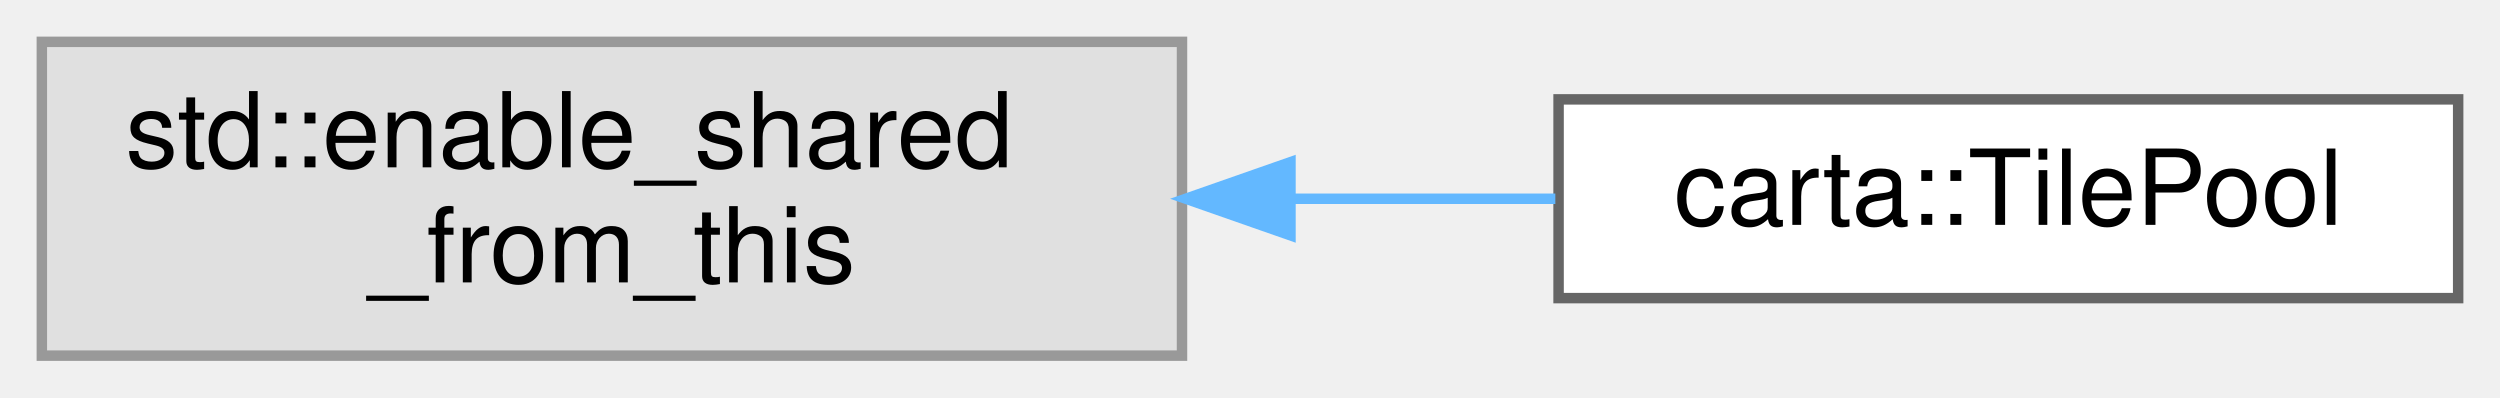
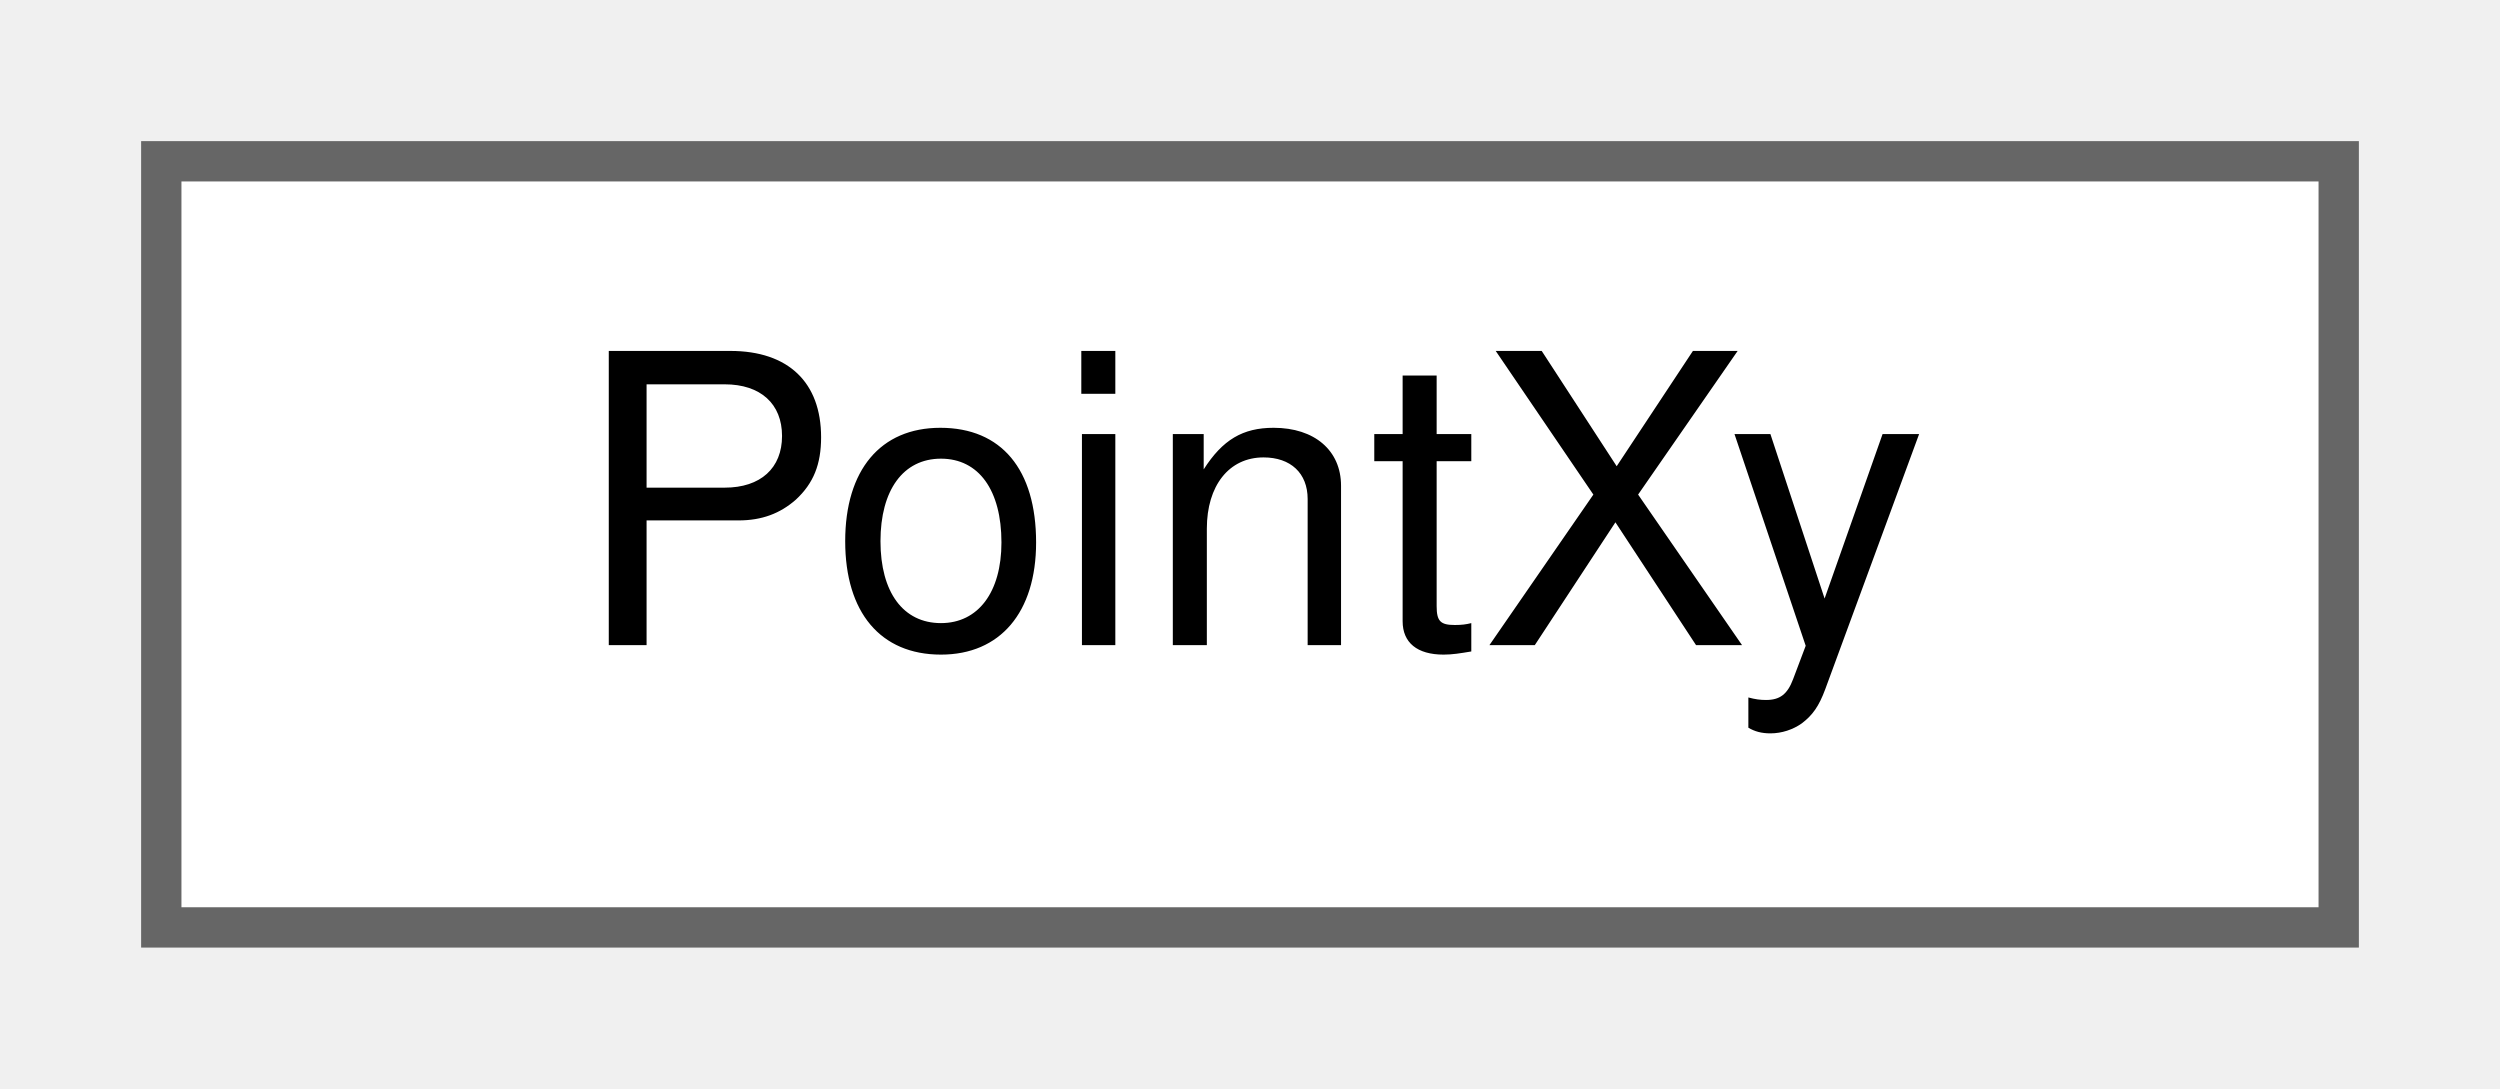
- <svg xmlns="http://www.w3.org/2000/svg" xmlns:xlink="http://www.w3.org/1999/xlink" width="239pt" height="38pt" viewBox="0.00 0.00 239.00 38.00">
-   <g id="graph0" class="graph" transform="scale(1 1) rotate(0) translate(4 34)">
+ <svg xmlns="http://www.w3.org/2000/svg" xmlns:xlink="http://www.w3.org/1999/xlink" width="62pt" height="27pt" viewBox="0.00 0.00 62.00 27.00">
+   <g id="graph0" class="graph" transform="scale(1 1) rotate(0) translate(4 23)">
    <g id="Node000000" class="node">
      <g id="a_Node000000">
-         <a xlink:title=" ">
-           <polygon fill="#e0e0e0" stroke="#999999" points="109,-30 0,-30 0,0 109,0 109,-30" />
-           <text text-anchor="start" x="8" y="-18" font-family="Helvetica,sans-Serif" font-size="10.00">std::enable_shared</text>
-           <text text-anchor="middle" x="54.5" y="-7" font-family="Helvetica,sans-Serif" font-size="10.00">_from_this</text>
-         </a>
-       </g>
-     </g>
-     <g id="Node000001" class="node">
-       <g id="a_Node000001">
-         <a xlink:href="structcarta_1_1TilePool.html" target="_top" xlink:title="This struct stores the memory allocated for cached tile data.">
-           <polygon fill="white" stroke="#666666" points="231,-24.5 145,-24.5 145,-5.5 231,-5.5 231,-24.5" />
-           <text text-anchor="middle" x="188" y="-12.5" font-family="Helvetica,sans-Serif" font-size="10.00">carta::TilePool</text>
-         </a>
-       </g>
-     </g>
-     <g id="edge34_Node000000_Node000001" class="edge">
-       <g id="a_edge34_Node000000_Node000001">
-         <a xlink:title=" ">
-           <path fill="none" stroke="#63b8ff" d="M119.39,-15C127.98,-15 136.6,-15 144.69,-15" />
-           <polygon fill="#63b8ff" stroke="#63b8ff" points="119.37,-11.5 109.37,-15 119.37,-18.5 119.37,-11.5" />
+         <a xlink:href="structPointXy.html" target="_top" xlink:title="Represents a 2D point with floating-point coordinates.">
+           <polygon fill="white" stroke="#666666" points="54,-19 0,-19 0,0 54,0 54,-19" />
+           <text text-anchor="middle" x="27" y="-7" font-family="Helvetica,sans-Serif" font-size="10.00">PointXy</text>
        </a>
      </g>
    </g>
  </g>
</svg>
